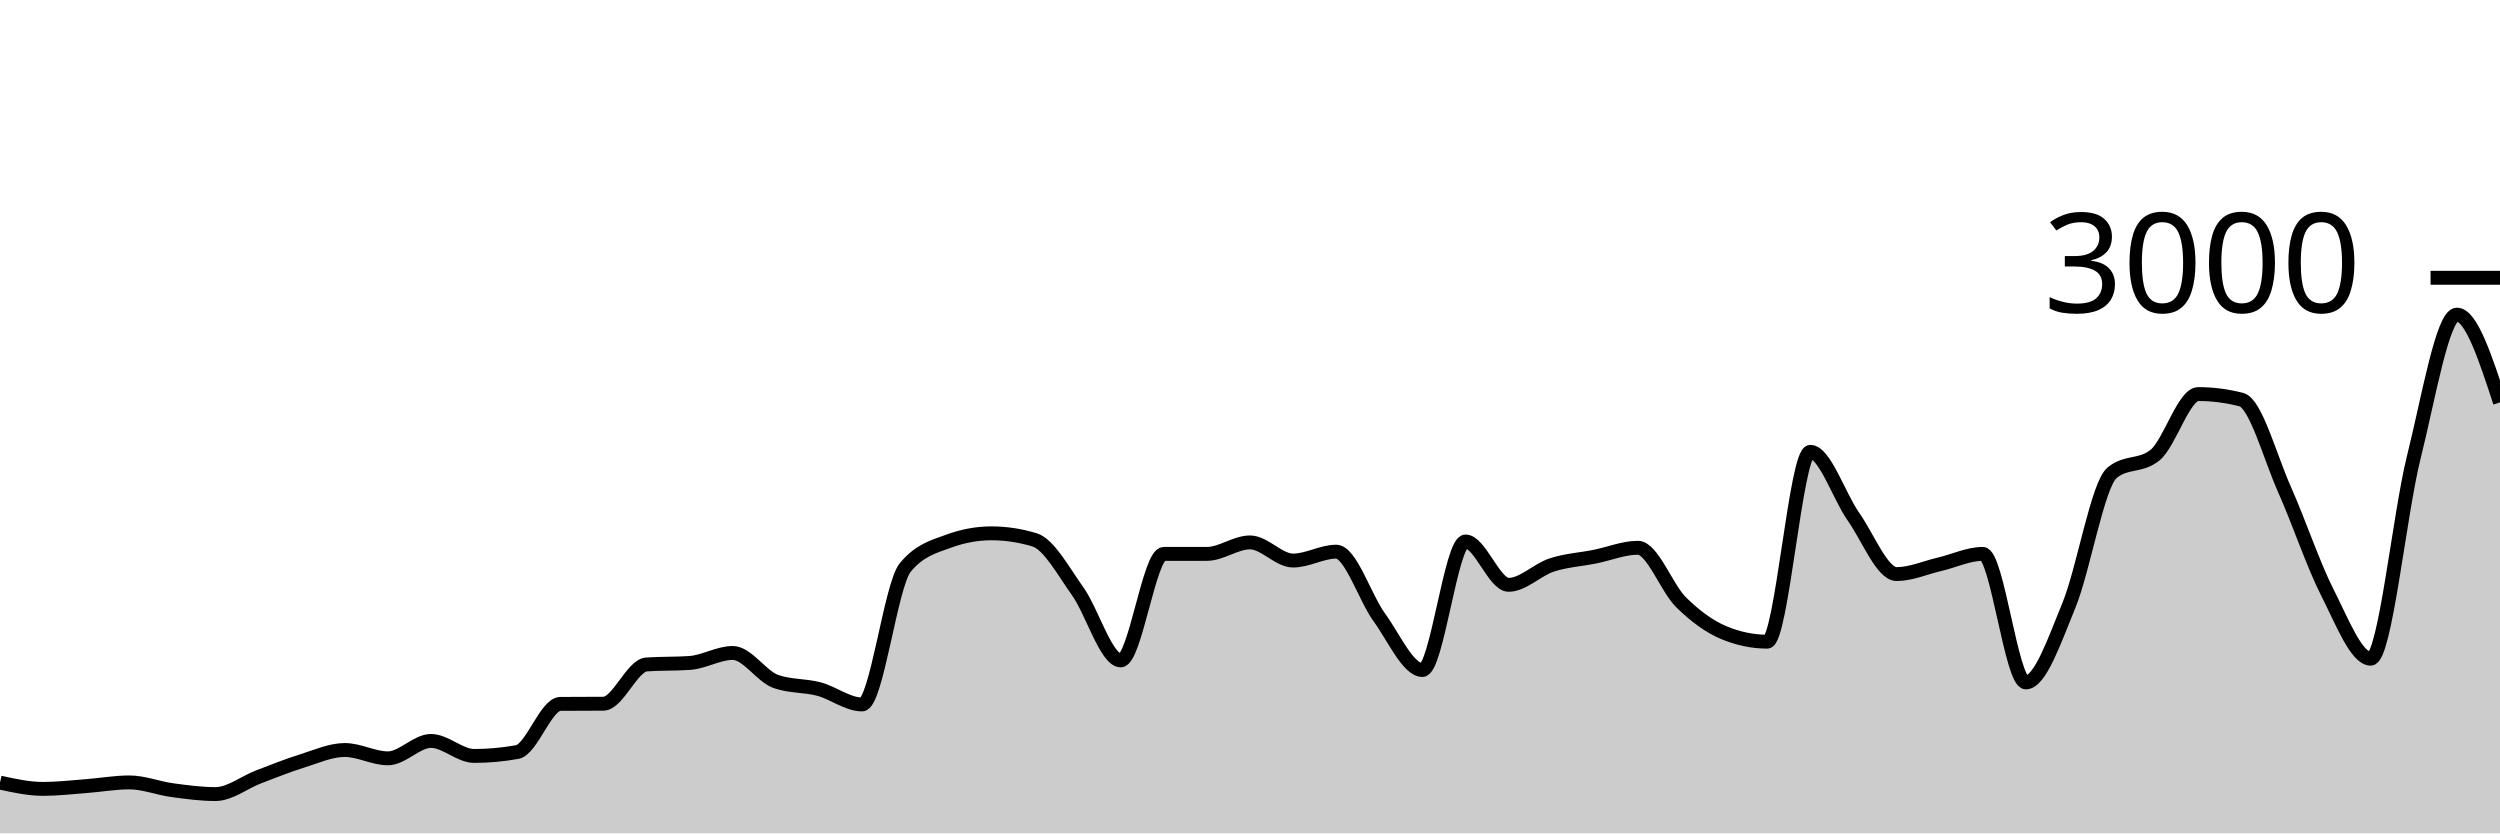
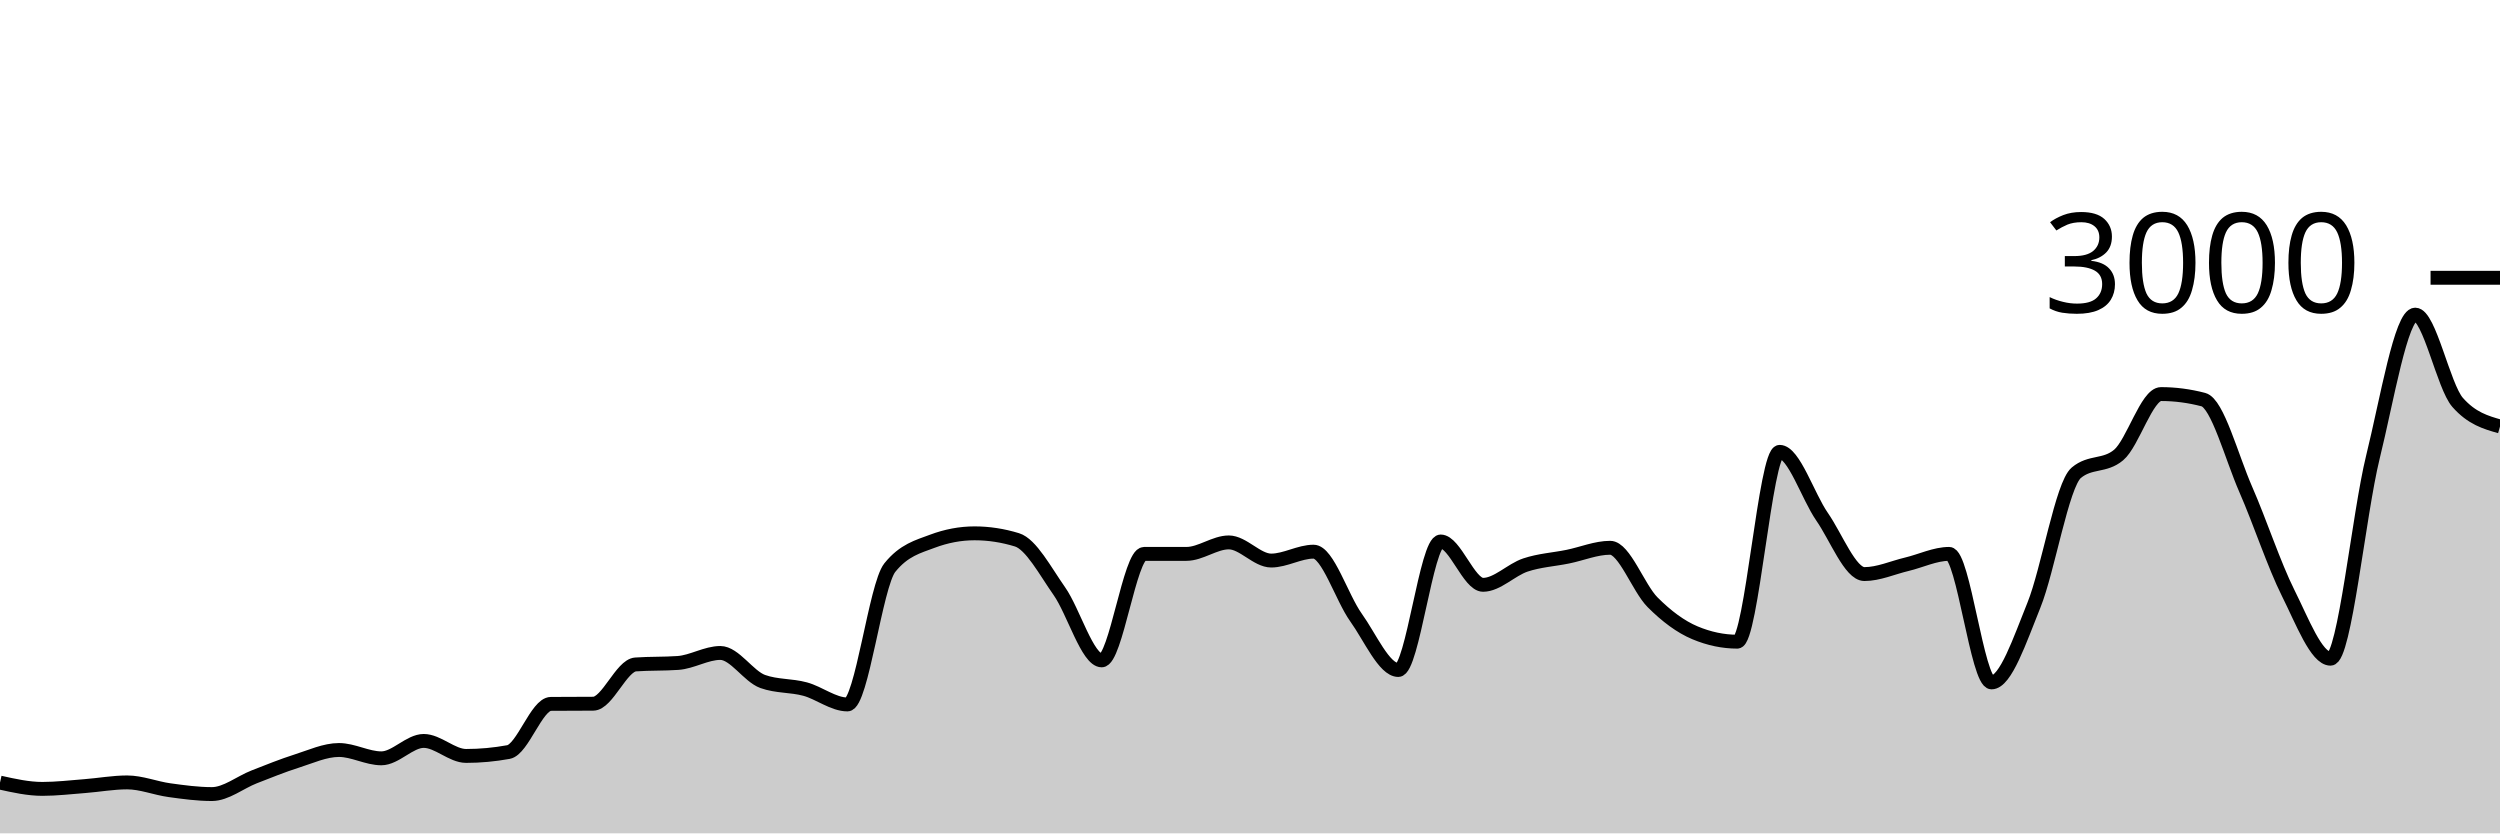
<svg xmlns="http://www.w3.org/2000/svg" viewBox="0 0 180 60">
  <g transform="translate(0,20)">
-     <path class="area" fill="rgba(0, 0, 0, 0.2)" d="M0,36.347C1.034,36.573,2.069,36.8,3.103,36.8C4.138,36.8,5.172,36.678,6.207,36.6C7.241,36.522,8.276,36.333,9.31,36.333C10.345,36.333,11.379,36.753,12.414,36.893C13.448,37.033,14.483,37.173,15.517,37.173C16.552,37.173,17.586,36.329,18.621,35.933C19.655,35.538,20.69,35.122,21.724,34.8C22.759,34.478,23.793,34,24.828,34C25.862,34,26.897,34.6,27.931,34.6C28.966,34.6,30,33.347,31.034,33.347C32.069,33.347,33.103,34.427,34.138,34.427C35.172,34.427,36.207,34.333,37.241,34.147C38.276,33.96,39.31,30.689,40.345,30.68C41.379,30.671,42.414,30.676,43.448,30.667C44.483,30.658,45.517,27.911,46.552,27.84C47.586,27.769,48.621,27.804,49.655,27.733C50.69,27.662,51.724,27.013,52.759,27.013C53.793,27.013,54.828,28.702,55.862,29.067C56.897,29.431,57.931,29.338,58.966,29.613C60,29.889,61.034,30.72,62.069,30.72C63.103,30.72,64.138,22.129,65.172,20.867C66.207,19.604,67.241,19.356,68.276,18.973C69.31,18.591,70.345,18.4,71.379,18.4C72.414,18.4,73.448,18.556,74.483,18.867C75.517,19.178,76.552,21.113,77.586,22.56C78.621,24.007,79.655,27.547,80.69,27.547C81.724,27.547,82.759,19.88,83.793,19.88C84.828,19.88,85.862,19.88,86.897,19.88C87.931,19.88,88.966,19.053,90,19.053C91.034,19.053,92.069,20.36,93.103,20.36C94.138,20.36,95.172,19.72,96.207,19.72C97.241,19.72,98.276,23.033,99.31,24.453C100.345,25.873,101.379,28.24,102.414,28.24C103.448,28.24,104.483,18.987,105.517,18.987C106.552,18.987,107.586,22.107,108.621,22.107C109.655,22.107,110.69,21.018,111.724,20.68C112.759,20.342,113.793,20.287,114.828,20.08C115.862,19.873,116.897,19.44,117.931,19.44C118.966,19.44,120,22.34,121.034,23.36C122.069,24.38,123.103,25.133,124.138,25.56C125.172,25.987,126.207,26.2,127.241,26.2C128.276,26.2,129.31,12.533,130.345,12.533C131.379,12.533,132.414,15.733,133.448,17.2C134.483,18.667,135.517,21.333,136.552,21.333C137.586,21.333,138.621,20.869,139.655,20.627C140.69,20.384,141.724,19.88,142.759,19.88C143.793,19.88,144.828,29.133,145.862,29.133C146.897,29.133,147.931,26.089,148.966,23.573C150,21.058,151.034,14.893,152.069,14.04C153.103,13.187,154.138,13.613,155.172,12.76C156.207,11.907,157.241,8.373,158.276,8.373C159.31,8.373,160.345,8.507,161.379,8.773C162.414,9.04,163.448,12.92,164.483,15.24C165.517,17.56,166.552,20.662,167.586,22.693C168.621,24.724,169.655,27.427,170.69,27.427C171.724,27.427,172.759,17.049,173.793,12.92C174.828,8.791,175.862,2.653,176.897,2.653C177.931,2.653,178.966,5.813,180,8.973L180,40C178.966,40,177.931,40,176.897,40C175.862,40,174.828,40,173.793,40C172.759,40,171.724,40,170.69,40C169.655,40,168.621,40,167.586,40C166.552,40,165.517,40,164.483,40C163.448,40,162.414,40,161.379,40C160.345,40,159.31,40,158.276,40C157.241,40,156.207,40,155.172,40C154.138,40,153.103,40,152.069,40C151.034,40,150,40,148.966,40C147.931,40,146.897,40,145.862,40C144.828,40,143.793,40,142.759,40C141.724,40,140.69,40,139.655,40C138.621,40,137.586,40,136.552,40C135.517,40,134.483,40,133.448,40C132.414,40,131.379,40,130.345,40C129.31,40,128.276,40,127.241,40C126.207,40,125.172,40,124.138,40C123.103,40,122.069,40,121.034,40C120,40,118.966,40,117.931,40C116.897,40,115.862,40,114.828,40C113.793,40,112.759,40,111.724,40C110.69,40,109.655,40,108.621,40C107.586,40,106.552,40,105.517,40C104.483,40,103.448,40,102.414,40C101.379,40,100.345,40,99.31,40C98.276,40,97.241,40,96.207,40C95.172,40,94.138,40,93.103,40C92.069,40,91.034,40,90,40C88.966,40,87.931,40,86.897,40C85.862,40,84.828,40,83.793,40C82.759,40,81.724,40,80.69,40C79.655,40,78.621,40,77.586,40C76.552,40,75.517,40,74.483,40C73.448,40,72.414,40,71.379,40C70.345,40,69.31,40,68.276,40C67.241,40,66.207,40,65.172,40C64.138,40,63.103,40,62.069,40C61.034,40,60,40,58.966,40C57.931,40,56.897,40,55.862,40C54.828,40,53.793,40,52.759,40C51.724,40,50.69,40,49.655,40C48.621,40,47.586,40,46.552,40C45.517,40,44.483,40,43.448,40C42.414,40,41.379,40,40.345,40C39.31,40,38.276,40,37.241,40C36.207,40,35.172,40,34.138,40C33.103,40,32.069,40,31.034,40C30,40,28.966,40,27.931,40C26.897,40,25.862,40,24.828,40C23.793,40,22.759,40,21.724,40C20.69,40,19.655,40,18.621,40C17.586,40,16.552,40,15.517,40C14.483,40,13.448,40,12.414,40C11.379,40,10.345,40,9.31,40C8.276,40,7.241,40,6.207,40C5.172,40,4.138,40,3.103,40C2.069,40,1.034,40,0,40Z" />
-     <path class="line" stroke="black" fill="none" d="M0,36.347C1.034,36.573,2.069,36.8,3.103,36.8C4.138,36.8,5.172,36.678,6.207,36.6C7.241,36.522,8.276,36.333,9.31,36.333C10.345,36.333,11.379,36.753,12.414,36.893C13.448,37.033,14.483,37.173,15.517,37.173C16.552,37.173,17.586,36.329,18.621,35.933C19.655,35.538,20.69,35.122,21.724,34.8C22.759,34.478,23.793,34,24.828,34C25.862,34,26.897,34.6,27.931,34.6C28.966,34.6,30,33.347,31.034,33.347C32.069,33.347,33.103,34.427,34.138,34.427C35.172,34.427,36.207,34.333,37.241,34.147C38.276,33.96,39.31,30.689,40.345,30.68C41.379,30.671,42.414,30.676,43.448,30.667C44.483,30.658,45.517,27.911,46.552,27.84C47.586,27.769,48.621,27.804,49.655,27.733C50.69,27.662,51.724,27.013,52.759,27.013C53.793,27.013,54.828,28.702,55.862,29.067C56.897,29.431,57.931,29.338,58.966,29.613C60,29.889,61.034,30.72,62.069,30.72C63.103,30.72,64.138,22.129,65.172,20.867C66.207,19.604,67.241,19.356,68.276,18.973C69.31,18.591,70.345,18.4,71.379,18.4C72.414,18.4,73.448,18.556,74.483,18.867C75.517,19.178,76.552,21.113,77.586,22.56C78.621,24.007,79.655,27.547,80.69,27.547C81.724,27.547,82.759,19.88,83.793,19.88C84.828,19.88,85.862,19.88,86.897,19.88C87.931,19.88,88.966,19.053,90,19.053C91.034,19.053,92.069,20.36,93.103,20.36C94.138,20.36,95.172,19.72,96.207,19.72C97.241,19.72,98.276,23.033,99.31,24.453C100.345,25.873,101.379,28.24,102.414,28.24C103.448,28.24,104.483,18.987,105.517,18.987C106.552,18.987,107.586,22.107,108.621,22.107C109.655,22.107,110.69,21.018,111.724,20.68C112.759,20.342,113.793,20.287,114.828,20.08C115.862,19.873,116.897,19.44,117.931,19.44C118.966,19.44,120,22.34,121.034,23.36C122.069,24.38,123.103,25.133,124.138,25.56C125.172,25.987,126.207,26.2,127.241,26.2C128.276,26.2,129.31,12.533,130.345,12.533C131.379,12.533,132.414,15.733,133.448,17.2C134.483,18.667,135.517,21.333,136.552,21.333C137.586,21.333,138.621,20.869,139.655,20.627C140.69,20.384,141.724,19.88,142.759,19.88C143.793,19.88,144.828,29.133,145.862,29.133C146.897,29.133,147.931,26.089,148.966,23.573C150,21.058,151.034,14.893,152.069,14.04C153.103,13.187,154.138,13.613,155.172,12.76C156.207,11.907,157.241,8.373,158.276,8.373C159.31,8.373,160.345,8.507,161.379,8.773C162.414,9.04,163.448,12.92,164.483,15.24C165.517,17.56,166.552,20.662,167.586,22.693C168.621,24.724,169.655,27.427,170.69,27.427C171.724,27.427,172.759,17.049,173.793,12.92C174.828,8.791,175.862,2.653,176.897,2.653C177.931,2.653,178.966,5.813,180,8.973" />
+     <path class="area" fill="rgba(0, 0, 0, 0.2)" d="M0,36.347C1.017,36.573,2.034,36.8,3.051,36.8C4.068,36.8,5.085,36.678,6.102,36.6C7.119,36.522,8.136,36.333,9.153,36.333C10.169,36.333,11.186,36.753,12.203,36.893C13.22,37.033,14.237,37.173,15.254,37.173C16.271,37.173,17.288,36.329,18.305,35.933C19.322,35.538,20.339,35.122,21.356,34.8C22.373,34.478,23.39,34,24.407,34C25.424,34,26.441,34.6,27.458,34.6C28.475,34.6,29.492,33.347,30.508,33.347C31.525,33.347,32.542,34.427,33.559,34.427C34.576,34.427,35.593,34.333,36.61,34.147C37.627,33.96,38.644,30.689,39.661,30.68C40.678,30.671,41.695,30.676,42.712,30.667C43.729,30.658,44.746,27.911,45.763,27.84C46.78,27.769,47.797,27.804,48.814,27.733C49.831,27.662,50.847,27.013,51.864,27.013C52.881,27.013,53.898,28.702,54.915,29.067C55.932,29.431,56.949,29.338,57.966,29.613C58.983,29.889,60,30.72,61.017,30.72C62.034,30.72,63.051,22.129,64.068,20.867C65.085,19.604,66.102,19.356,67.119,18.973C68.136,18.591,69.153,18.4,70.169,18.4C71.186,18.4,72.203,18.556,73.22,18.867C74.237,19.178,75.254,21.113,76.271,22.56C77.288,24.007,78.305,27.547,79.322,27.547C80.339,27.547,81.356,19.88,82.373,19.88C83.39,19.88,84.407,19.88,85.424,19.88C86.441,19.88,87.458,19.053,88.475,19.053C89.492,19.053,90.508,20.36,91.525,20.36C92.542,20.36,93.559,19.72,94.576,19.72C95.593,19.72,96.61,23.033,97.627,24.453C98.644,25.873,99.661,28.24,100.678,28.24C101.695,28.24,102.712,18.987,103.729,18.987C104.746,18.987,105.763,22.107,106.78,22.107C107.797,22.107,108.814,21.018,109.831,20.68C110.847,20.342,111.864,20.287,112.881,20.08C113.898,19.873,114.915,19.44,115.932,19.44C116.949,19.44,117.966,22.34,118.983,23.36C120,24.38,121.017,25.133,122.034,25.56C123.051,25.987,124.068,26.2,125.085,26.2C126.102,26.2,127.119,12.533,128.136,12.533C129.153,12.533,130.169,15.733,131.186,17.2C132.203,18.667,133.22,21.333,134.237,21.333C135.254,21.333,136.271,20.869,137.288,20.627C138.305,20.384,139.322,19.88,140.339,19.88C141.356,19.88,142.373,29.133,143.39,29.133C144.407,29.133,145.424,26.089,146.441,23.573C147.458,21.058,148.475,14.893,149.492,14.04C150.508,13.187,151.525,13.613,152.542,12.76C153.559,11.907,154.576,8.373,155.593,8.373C156.61,8.373,157.627,8.507,158.644,8.773C159.661,9.04,160.678,12.92,161.695,15.24C162.712,17.56,163.729,20.662,164.746,22.693C165.763,24.724,166.78,27.427,167.797,27.427C168.814,27.427,169.831,17.049,170.847,12.92C171.864,8.791,172.881,2.653,173.898,2.653C174.915,2.653,175.932,7.818,176.949,8.973C177.966,10.129,178.983,10.418,180,10.707L180,40C178.983,40,177.966,40,176.949,40C175.932,40,174.915,40,173.898,40C172.881,40,171.864,40,170.847,40C169.831,40,168.814,40,167.797,40C166.78,40,165.763,40,164.746,40C163.729,40,162.712,40,161.695,40C160.678,40,159.661,40,158.644,40C157.627,40,156.61,40,155.593,40C154.576,40,153.559,40,152.542,40C151.525,40,150.508,40,149.492,40C148.475,40,147.458,40,146.441,40C145.424,40,144.407,40,143.39,40C142.373,40,141.356,40,140.339,40C139.322,40,138.305,40,137.288,40C136.271,40,135.254,40,134.237,40C133.22,40,132.203,40,131.186,40C130.169,40,129.153,40,128.136,40C127.119,40,126.102,40,125.085,40C124.068,40,123.051,40,122.034,40C121.017,40,120,40,118.983,40C117.966,40,116.949,40,115.932,40C114.915,40,113.898,40,112.881,40C111.864,40,110.847,40,109.831,40C108.814,40,107.797,40,106.78,40C105.763,40,104.746,40,103.729,40C102.712,40,101.695,40,100.678,40C99.661,40,98.644,40,97.627,40C96.61,40,95.593,40,94.576,40C93.559,40,92.542,40,91.525,40C90.508,40,89.492,40,88.475,40C87.458,40,86.441,40,85.424,40C84.407,40,83.39,40,82.373,40C81.356,40,80.339,40,79.322,40C78.305,40,77.288,40,76.271,40C75.254,40,74.237,40,73.22,40C72.203,40,71.186,40,70.169,40C69.153,40,68.136,40,67.119,40C66.102,40,65.085,40,64.068,40C63.051,40,62.034,40,61.017,40C60,40,58.983,40,57.966,40C56.949,40,55.932,40,54.915,40C53.898,40,52.881,40,51.864,40C50.847,40,49.831,40,48.814,40C47.797,40,46.78,40,45.763,40C44.746,40,43.729,40,42.712,40C41.695,40,40.678,40,39.661,40C38.644,40,37.627,40,36.61,40C35.593,40,34.576,40,33.559,40C32.542,40,31.525,40,30.508,40C29.492,40,28.475,40,27.458,40C26.441,40,25.424,40,24.407,40C23.39,40,22.373,40,21.356,40C20.339,40,19.322,40,18.305,40C17.288,40,16.271,40,15.254,40C14.237,40,13.22,40,12.203,40C11.186,40,10.169,40,9.153,40C8.136,40,7.119,40,6.102,40C5.085,40,4.068,40,3.051,40C2.034,40,1.017,40,0,40Z" />
+     <path class="line" stroke="black" fill="none" d="M0,36.347C1.017,36.573,2.034,36.8,3.051,36.8C4.068,36.8,5.085,36.678,6.102,36.6C7.119,36.522,8.136,36.333,9.153,36.333C10.169,36.333,11.186,36.753,12.203,36.893C13.22,37.033,14.237,37.173,15.254,37.173C16.271,37.173,17.288,36.329,18.305,35.933C19.322,35.538,20.339,35.122,21.356,34.8C22.373,34.478,23.39,34,24.407,34C25.424,34,26.441,34.6,27.458,34.6C28.475,34.6,29.492,33.347,30.508,33.347C31.525,33.347,32.542,34.427,33.559,34.427C34.576,34.427,35.593,34.333,36.61,34.147C37.627,33.96,38.644,30.689,39.661,30.68C40.678,30.671,41.695,30.676,42.712,30.667C43.729,30.658,44.746,27.911,45.763,27.84C46.78,27.769,47.797,27.804,48.814,27.733C49.831,27.662,50.847,27.013,51.864,27.013C52.881,27.013,53.898,28.702,54.915,29.067C55.932,29.431,56.949,29.338,57.966,29.613C58.983,29.889,60,30.72,61.017,30.72C62.034,30.72,63.051,22.129,64.068,20.867C65.085,19.604,66.102,19.356,67.119,18.973C68.136,18.591,69.153,18.4,70.169,18.4C71.186,18.4,72.203,18.556,73.22,18.867C74.237,19.178,75.254,21.113,76.271,22.56C77.288,24.007,78.305,27.547,79.322,27.547C80.339,27.547,81.356,19.88,82.373,19.88C83.39,19.88,84.407,19.88,85.424,19.88C86.441,19.88,87.458,19.053,88.475,19.053C89.492,19.053,90.508,20.36,91.525,20.36C92.542,20.36,93.559,19.72,94.576,19.72C95.593,19.72,96.61,23.033,97.627,24.453C98.644,25.873,99.661,28.24,100.678,28.24C101.695,28.24,102.712,18.987,103.729,18.987C104.746,18.987,105.763,22.107,106.78,22.107C107.797,22.107,108.814,21.018,109.831,20.68C110.847,20.342,111.864,20.287,112.881,20.08C113.898,19.873,114.915,19.44,115.932,19.44C116.949,19.44,117.966,22.34,118.983,23.36C120,24.38,121.017,25.133,122.034,25.56C123.051,25.987,124.068,26.2,125.085,26.2C126.102,26.2,127.119,12.533,128.136,12.533C129.153,12.533,130.169,15.733,131.186,17.2C132.203,18.667,133.22,21.333,134.237,21.333C135.254,21.333,136.271,20.869,137.288,20.627C138.305,20.384,139.322,19.88,140.339,19.88C141.356,19.88,142.373,29.133,143.39,29.133C144.407,29.133,145.424,26.089,146.441,23.573C147.458,21.058,148.475,14.893,149.492,14.04C150.508,13.187,151.525,13.613,152.542,12.76C153.559,11.907,154.576,8.373,155.593,8.373C156.61,8.373,157.627,8.507,158.644,8.773C159.661,9.04,160.678,12.92,161.695,15.24C162.712,17.56,163.729,20.662,164.746,22.693C165.763,24.724,166.78,27.427,167.797,27.427C168.814,27.427,169.831,17.049,170.847,12.92C171.864,8.791,172.881,2.653,173.898,2.653C174.915,2.653,175.932,7.818,176.949,8.973C177.966,10.129,178.983,10.418,180,10.707" />
    <path class="axis-ceiling" stroke-width="1" stroke="black" fill="none" d="M175,0L180,0" />
    <text class="axis-ceiling-label" font-family="sans-serif" text-anchor="end" font-size="10px" x="170" y="2.5">3000</text>
  </g>
</svg>
